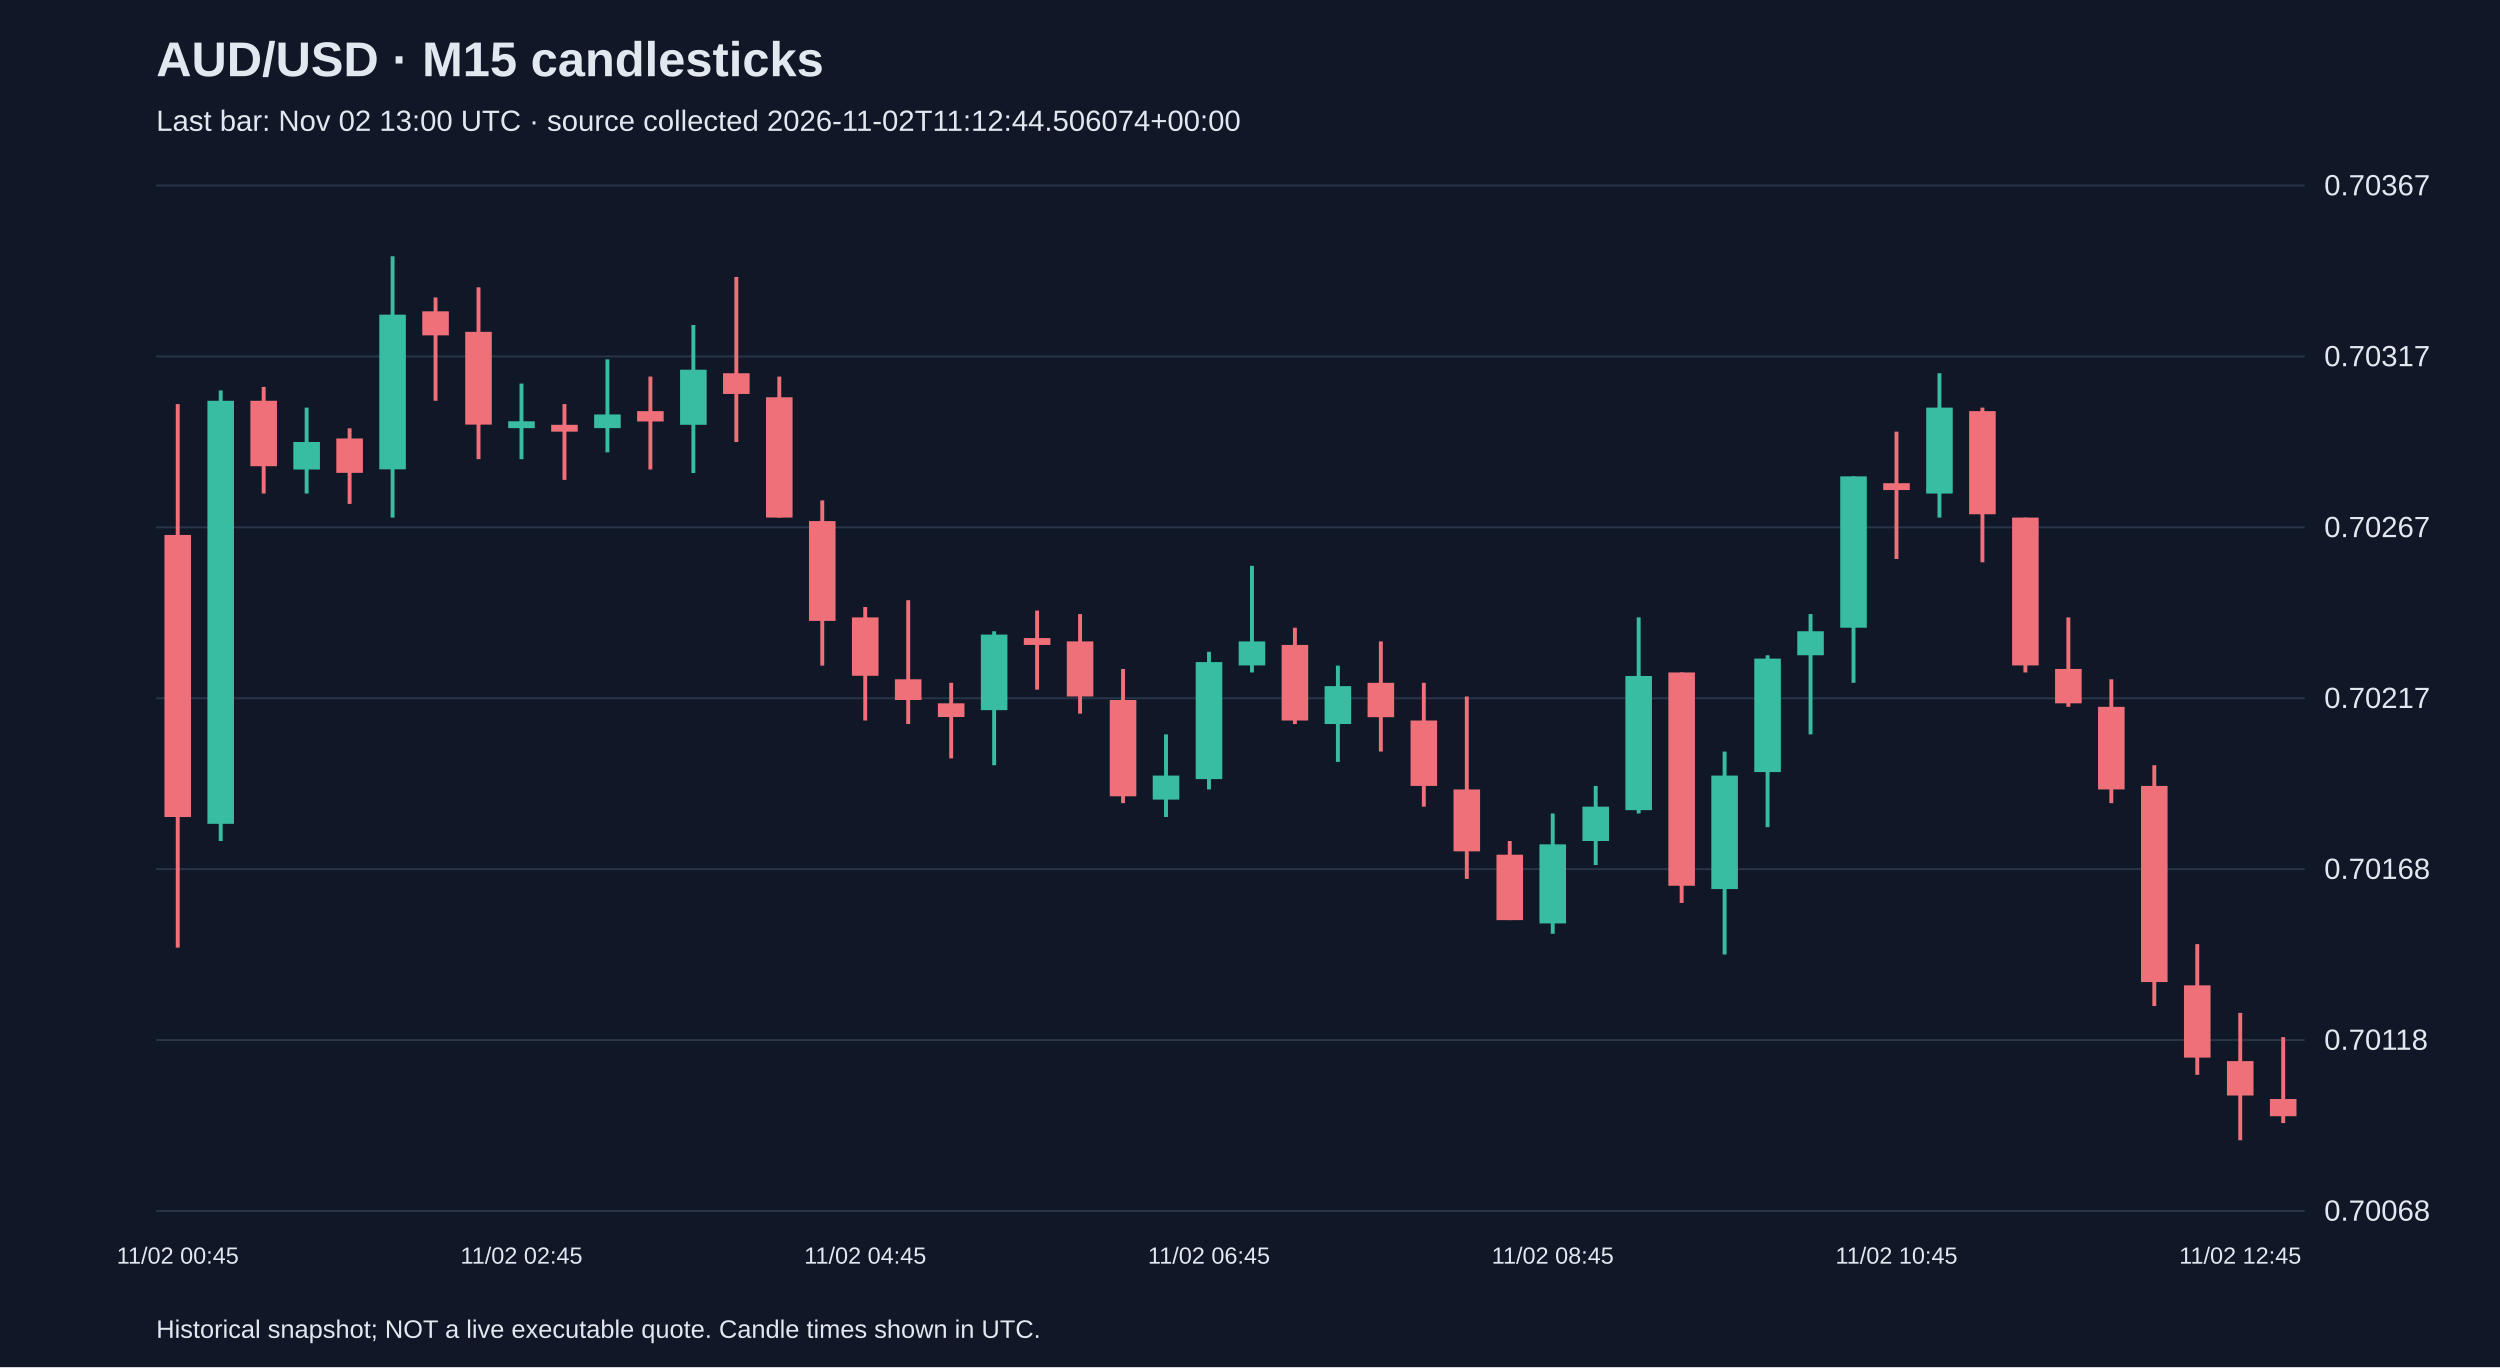
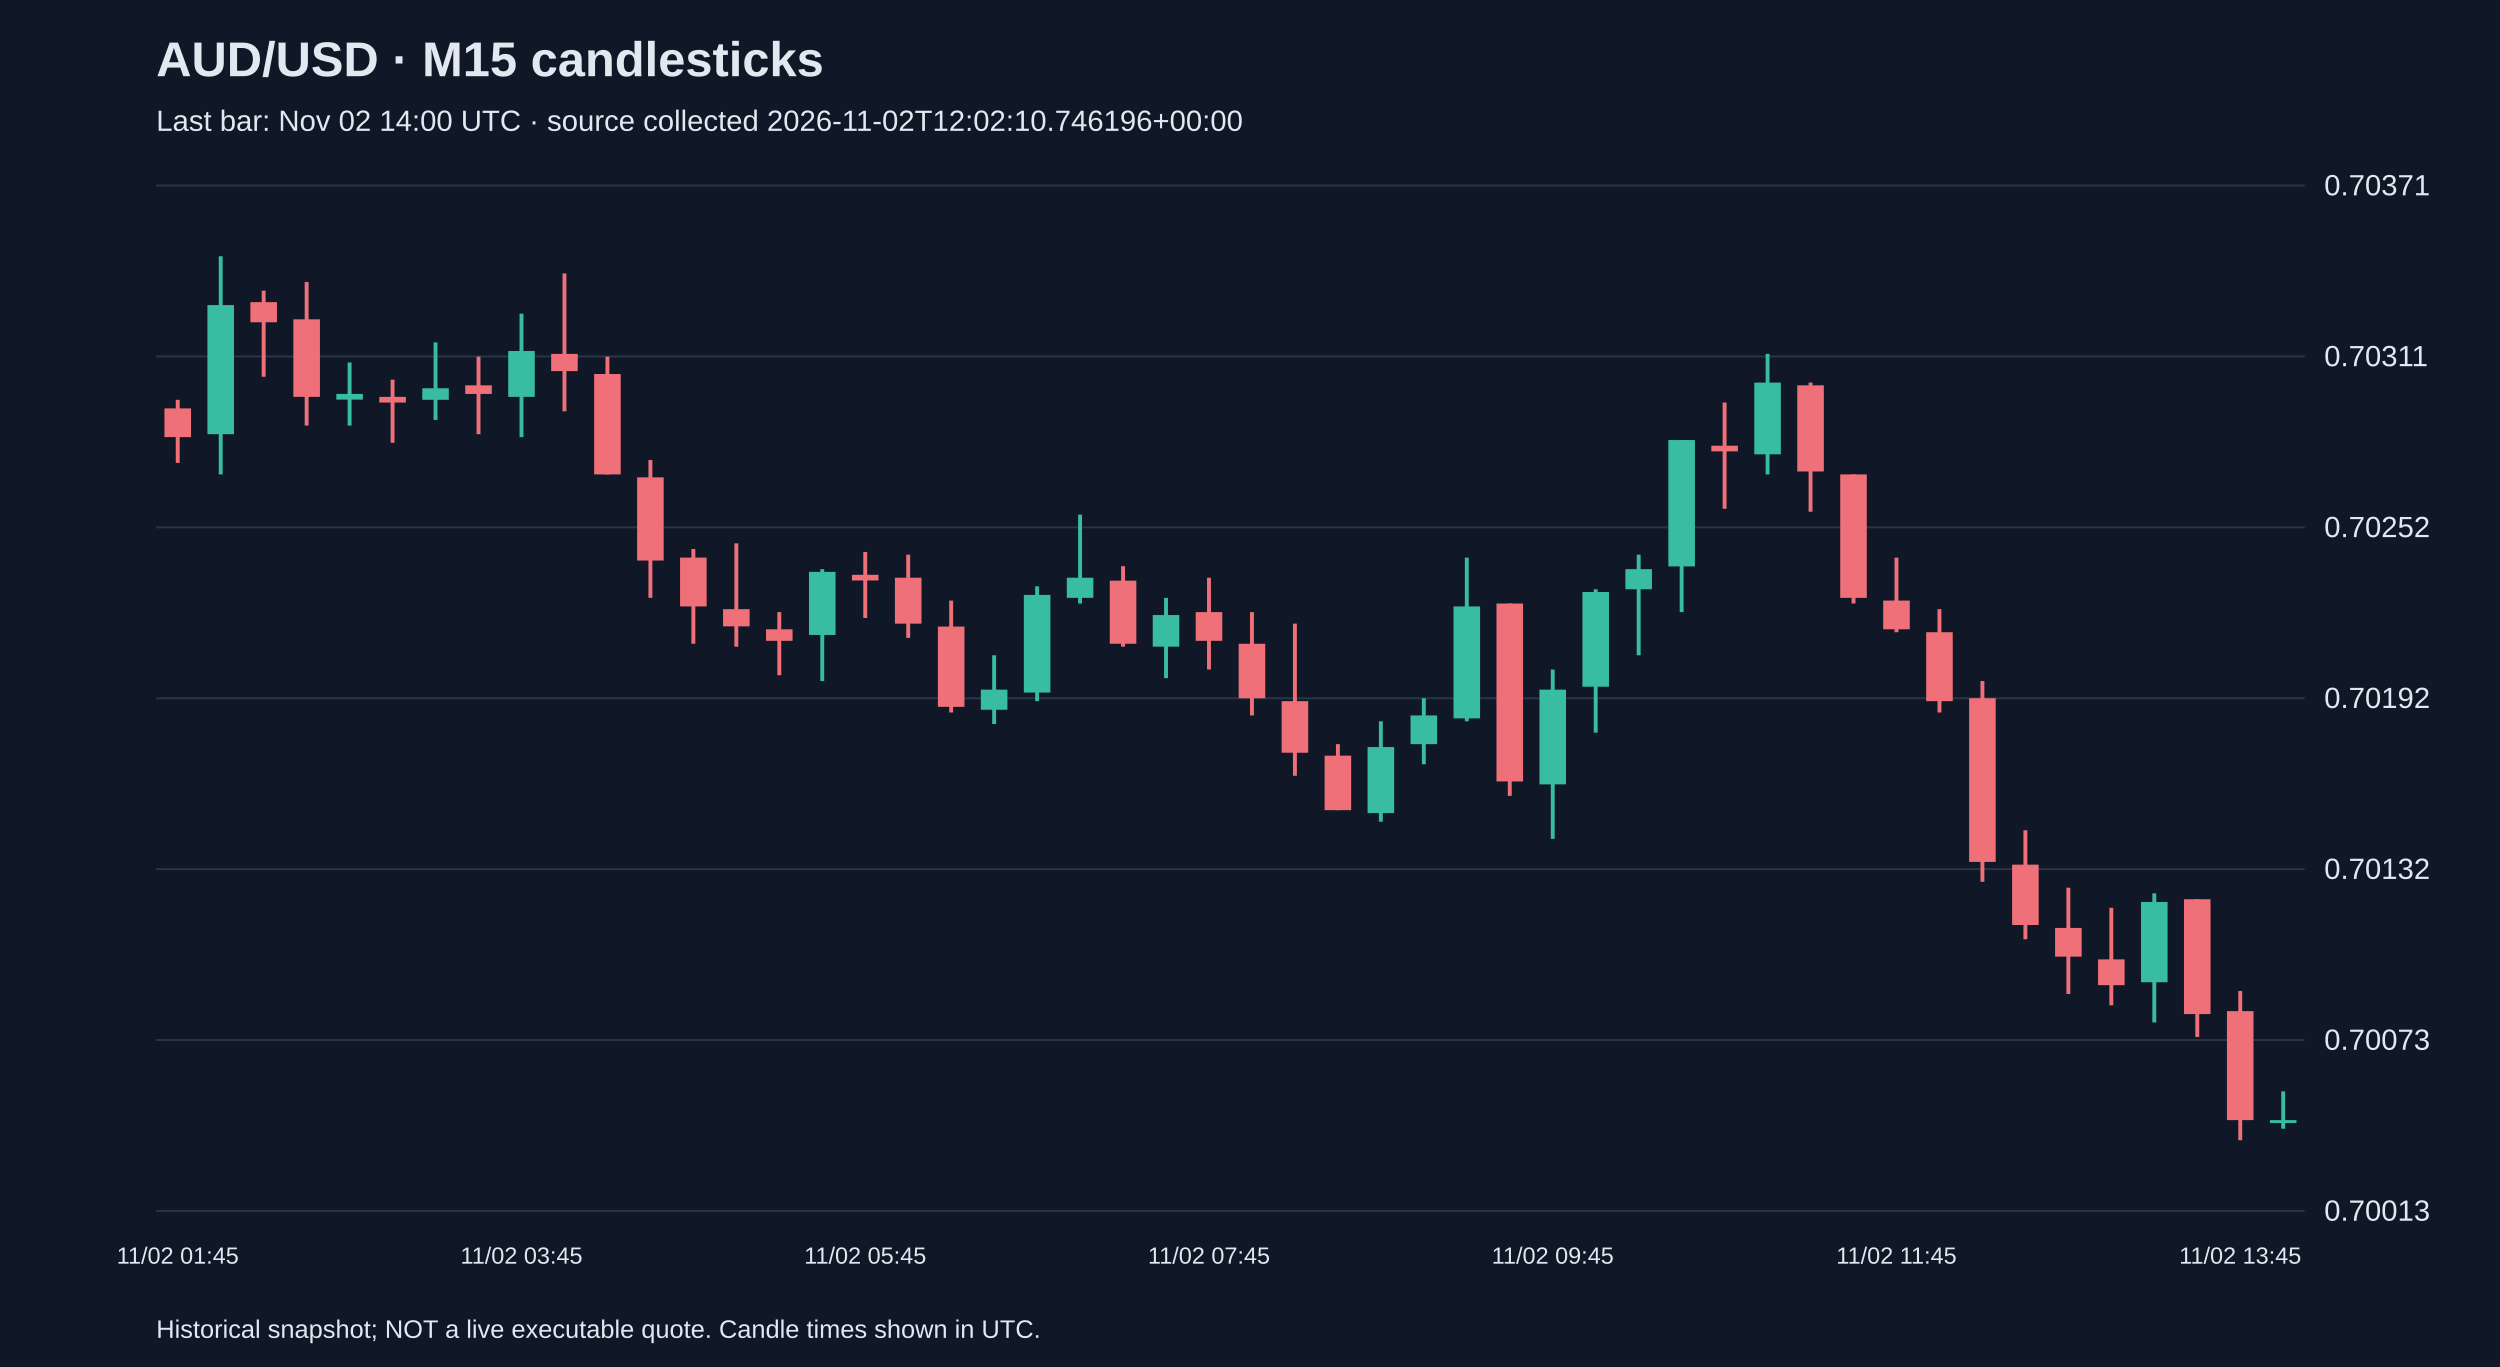
<svg xmlns="http://www.w3.org/2000/svg" viewBox="0 0 1280 700">
  <rect width="100%" height="100%" fill="#101827" />
  <style>text{font-family:Arial,sans-serif;fill:#e2e8f0}</style>
  <text x="80" y="39" font-size="25" font-weight="bold">AUD/USD · M15 candlesticks</text>
-   <text x="80" y="67" font-size="15" fill="#a6b1c5">Last bar: Nov 02 13:00 UTC · source collected 2026-11-02T11:12:44.506074+00:00</text>
+   <text x="80" y="67" font-size="15" fill="#a6b1c5">Last bar: Nov 02 14:00 UTC · source collected 2026-11-02T12:02:10.746196+00:00</text>
  <line x1="80" y1="620.0" x2="1180" y2="620.0" stroke="#283548" />
-   <text x="1190" y="625.0" font-size="15">0.70068</text>
+   <text x="1190" y="625.0" font-size="15">0.70013</text>
  <line x1="80" y1="532.5" x2="1180" y2="532.5" stroke="#283548" />
-   <text x="1190" y="537.5" font-size="15">0.70118</text>
+   <text x="1190" y="537.5" font-size="15">0.70073</text>
  <line x1="80" y1="445.0" x2="1180" y2="445.0" stroke="#283548" />
-   <text x="1190" y="450.0" font-size="15">0.70168</text>
+   <text x="1190" y="450.0" font-size="15">0.70132</text>
  <line x1="80" y1="357.5" x2="1180" y2="357.5" stroke="#283548" />
-   <text x="1190" y="362.5" font-size="15">0.70217</text>
+   <text x="1190" y="362.5" font-size="15">0.70192</text>
  <line x1="80" y1="270.0" x2="1180" y2="270.0" stroke="#283548" />
-   <text x="1190" y="275.0" font-size="15">0.70267</text>
+   <text x="1190" y="275.0" font-size="15">0.70252</text>
  <line x1="80" y1="182.5" x2="1180" y2="182.5" stroke="#283548" />
-   <text x="1190" y="187.5" font-size="15">0.70317</text>
+   <text x="1190" y="187.5" font-size="15">0.70311</text>
  <line x1="80" y1="95.0" x2="1180" y2="95.0" stroke="#283548" />
-   <text x="1190" y="100.0" font-size="15">0.70367</text>
-   <line x1="91.0" y1="206.9" x2="91.0" y2="485.2" stroke="#f07079" stroke-width="2" />
-   <rect x="84.2" y="273.9" width="13.6" height="144.4" fill="#f07079" />
-   <text x="91.0" y="647" text-anchor="middle" font-size="12">11/02 00:45</text>
-   <line x1="113.0" y1="199.9" x2="113.0" y2="430.6" stroke="#38bca2" stroke-width="2" />
-   <rect x="106.2" y="205.2" width="13.6" height="216.6" fill="#38bca2" />
-   <line x1="135.0" y1="198.1" x2="135.0" y2="252.7" stroke="#f07079" stroke-width="2" />
-   <rect x="128.2" y="205.2" width="13.6" height="33.5" fill="#f07079" />
-   <line x1="157.0" y1="208.7" x2="157.0" y2="252.7" stroke="#38bca2" stroke-width="2" />
-   <rect x="150.2" y="226.3" width="13.6" height="14.1" fill="#38bca2" />
-   <line x1="179.0" y1="219.3" x2="179.0" y2="258.0" stroke="#f07079" stroke-width="2" />
-   <rect x="172.2" y="224.5" width="13.6" height="17.6" fill="#f07079" />
-   <line x1="201.0" y1="131.2" x2="201.0" y2="265.0" stroke="#38bca2" stroke-width="2" />
-   <rect x="194.2" y="161.1" width="13.6" height="79.2" fill="#38bca2" />
-   <line x1="223.0" y1="152.3" x2="223.0" y2="205.2" stroke="#f07079" stroke-width="2" />
-   <rect x="216.2" y="159.4" width="13.6" height="12.3" fill="#f07079" />
-   <line x1="245.0" y1="147.1" x2="245.0" y2="235.1" stroke="#f07079" stroke-width="2" />
-   <rect x="238.2" y="169.9" width="13.6" height="47.5" fill="#f07079" />
-   <line x1="267.0" y1="196.4" x2="267.0" y2="235.1" stroke="#38bca2" stroke-width="2" />
-   <rect x="260.2" y="215.7" width="13.6" height="3.5" fill="#38bca2" />
-   <text x="267.0" y="647" text-anchor="middle" font-size="12">11/02 02:45</text>
-   <line x1="289.0" y1="206.9" x2="289.0" y2="245.7" stroke="#f07079" stroke-width="2" />
-   <rect x="282.2" y="217.5" width="13.6" height="3.5" fill="#f07079" />
-   <line x1="311.0" y1="184.0" x2="311.0" y2="231.6" stroke="#38bca2" stroke-width="2" />
-   <rect x="304.2" y="212.2" width="13.6" height="7.0" fill="#38bca2" />
-   <line x1="333.0" y1="192.8" x2="333.0" y2="240.4" stroke="#f07079" stroke-width="2" />
-   <rect x="326.2" y="210.5" width="13.6" height="5.3" fill="#f07079" />
-   <line x1="355.0" y1="166.4" x2="355.0" y2="242.2" stroke="#38bca2" stroke-width="2" />
-   <rect x="348.2" y="189.3" width="13.6" height="28.2" fill="#38bca2" />
-   <line x1="377.0" y1="141.8" x2="377.0" y2="226.3" stroke="#f07079" stroke-width="2" />
-   <rect x="370.2" y="191.1" width="13.6" height="10.6" fill="#f07079" />
-   <line x1="399.0" y1="192.8" x2="399.0" y2="265.0" stroke="#f07079" stroke-width="2" />
-   <rect x="392.2" y="203.4" width="13.6" height="61.6" fill="#f07079" />
-   <line x1="421.0" y1="256.2" x2="421.0" y2="340.8" stroke="#f07079" stroke-width="2" />
-   <rect x="414.2" y="266.8" width="13.6" height="51.1" fill="#f07079" />
-   <line x1="443.0" y1="310.8" x2="443.0" y2="368.9" stroke="#f07079" stroke-width="2" />
-   <rect x="436.2" y="316.1" width="13.6" height="29.9" fill="#f07079" />
-   <text x="443.0" y="647" text-anchor="middle" font-size="12">11/02 04:45</text>
-   <line x1="465.0" y1="307.3" x2="465.0" y2="370.7" stroke="#f07079" stroke-width="2" />
-   <rect x="458.2" y="347.8" width="13.6" height="10.6" fill="#f07079" />
-   <line x1="487.0" y1="349.6" x2="487.0" y2="388.3" stroke="#f07079" stroke-width="2" />
-   <rect x="480.2" y="360.1" width="13.6" height="7.0" fill="#f07079" />
-   <line x1="509.0" y1="323.2" x2="509.0" y2="391.8" stroke="#38bca2" stroke-width="2" />
-   <rect x="502.2" y="324.9" width="13.6" height="38.7" fill="#38bca2" />
-   <line x1="531.0" y1="312.6" x2="531.0" y2="353.1" stroke="#f07079" stroke-width="2" />
-   <rect x="524.2" y="326.7" width="13.6" height="3.5" fill="#f07079" />
-   <line x1="553.0" y1="314.4" x2="553.0" y2="365.4" stroke="#f07079" stroke-width="2" />
-   <rect x="546.2" y="328.4" width="13.6" height="28.2" fill="#f07079" />
-   <line x1="575.0" y1="342.5" x2="575.0" y2="411.2" stroke="#f07079" stroke-width="2" />
-   <rect x="568.2" y="358.4" width="13.6" height="49.3" fill="#f07079" />
-   <line x1="597.0" y1="376.0" x2="597.0" y2="418.3" stroke="#38bca2" stroke-width="2" />
-   <rect x="590.2" y="397.1" width="13.6" height="12.3" fill="#38bca2" />
-   <line x1="619.0" y1="333.7" x2="619.0" y2="404.2" stroke="#38bca2" stroke-width="2" />
-   <rect x="612.2" y="339.0" width="13.6" height="59.9" fill="#38bca2" />
-   <text x="619.0" y="647" text-anchor="middle" font-size="12">11/02 06:45</text>
-   <line x1="641.0" y1="289.7" x2="641.0" y2="344.3" stroke="#38bca2" stroke-width="2" />
-   <rect x="634.2" y="328.4" width="13.6" height="12.3" fill="#38bca2" />
-   <line x1="663.0" y1="321.4" x2="663.0" y2="370.7" stroke="#f07079" stroke-width="2" />
-   <rect x="656.2" y="330.2" width="13.6" height="38.7" fill="#f07079" />
-   <line x1="685.0" y1="340.8" x2="685.0" y2="390.1" stroke="#38bca2" stroke-width="2" />
-   <rect x="678.2" y="351.3" width="13.6" height="19.4" fill="#38bca2" />
-   <line x1="707.0" y1="328.4" x2="707.0" y2="384.8" stroke="#f07079" stroke-width="2" />
-   <rect x="700.2" y="349.6" width="13.6" height="17.6" fill="#f07079" />
-   <line x1="729.0" y1="349.6" x2="729.0" y2="413.0" stroke="#f07079" stroke-width="2" />
-   <rect x="722.2" y="368.9" width="13.6" height="33.5" fill="#f07079" />
-   <line x1="751.0" y1="356.6" x2="751.0" y2="450.0" stroke="#f07079" stroke-width="2" />
-   <rect x="744.2" y="404.2" width="13.6" height="31.7" fill="#f07079" />
-   <line x1="773.0" y1="430.6" x2="773.0" y2="471.1" stroke="#f07079" stroke-width="2" />
-   <rect x="766.2" y="437.6" width="13.6" height="33.5" fill="#f07079" />
-   <line x1="795.0" y1="416.5" x2="795.0" y2="478.1" stroke="#38bca2" stroke-width="2" />
-   <rect x="788.2" y="432.3" width="13.6" height="40.5" fill="#38bca2" />
-   <text x="795.0" y="647" text-anchor="middle" font-size="12">11/02 08:45</text>
-   <line x1="817.0" y1="402.4" x2="817.0" y2="442.9" stroke="#38bca2" stroke-width="2" />
-   <rect x="810.2" y="413.0" width="13.6" height="17.6" fill="#38bca2" />
-   <line x1="839.0" y1="316.1" x2="839.0" y2="416.5" stroke="#38bca2" stroke-width="2" />
-   <rect x="832.2" y="346.1" width="13.6" height="68.7" fill="#38bca2" />
-   <line x1="861.0" y1="344.3" x2="861.0" y2="462.3" stroke="#f07079" stroke-width="2" />
-   <rect x="854.2" y="344.3" width="13.6" height="109.2" fill="#f07079" />
-   <line x1="883.0" y1="384.8" x2="883.0" y2="488.7" stroke="#38bca2" stroke-width="2" />
-   <rect x="876.2" y="397.1" width="13.6" height="58.1" fill="#38bca2" />
-   <line x1="905.0" y1="335.5" x2="905.0" y2="423.5" stroke="#38bca2" stroke-width="2" />
-   <rect x="898.2" y="337.2" width="13.6" height="58.1" fill="#38bca2" />
-   <line x1="927.0" y1="314.4" x2="927.0" y2="376.0" stroke="#38bca2" stroke-width="2" />
-   <rect x="920.2" y="323.2" width="13.6" height="12.3" fill="#38bca2" />
-   <line x1="949.0" y1="243.9" x2="949.0" y2="349.6" stroke="#38bca2" stroke-width="2" />
-   <rect x="942.2" y="243.9" width="13.6" height="77.5" fill="#38bca2" />
-   <line x1="971.0" y1="221.0" x2="971.0" y2="286.2" stroke="#f07079" stroke-width="2" />
-   <rect x="964.2" y="247.4" width="13.6" height="3.5" fill="#f07079" />
-   <text x="971.0" y="647" text-anchor="middle" font-size="12">11/02 10:45</text>
-   <line x1="993.0" y1="191.1" x2="993.0" y2="265.0" stroke="#38bca2" stroke-width="2" />
-   <rect x="986.2" y="208.7" width="13.6" height="44.0" fill="#38bca2" />
-   <line x1="1015.0" y1="208.7" x2="1015.0" y2="287.9" stroke="#f07079" stroke-width="2" />
-   <rect x="1008.2" y="210.5" width="13.6" height="52.8" fill="#f07079" />
-   <line x1="1037.0" y1="265.0" x2="1037.0" y2="344.3" stroke="#f07079" stroke-width="2" />
-   <rect x="1030.2" y="265.0" width="13.6" height="75.7" fill="#f07079" />
-   <line x1="1059.0" y1="316.1" x2="1059.0" y2="361.9" stroke="#f07079" stroke-width="2" />
-   <rect x="1052.2" y="342.5" width="13.6" height="17.6" fill="#f07079" />
-   <line x1="1081.0" y1="347.8" x2="1081.0" y2="411.2" stroke="#f07079" stroke-width="2" />
-   <rect x="1074.2" y="361.9" width="13.6" height="42.3" fill="#f07079" />
-   <line x1="1103.0" y1="391.8" x2="1103.0" y2="515.1" stroke="#f07079" stroke-width="2" />
-   <rect x="1096.2" y="402.4" width="13.6" height="100.4" fill="#f07079" />
-   <line x1="1125.0" y1="483.4" x2="1125.0" y2="550.3" stroke="#f07079" stroke-width="2" />
-   <rect x="1118.2" y="504.5" width="13.6" height="37.0" fill="#f07079" />
-   <line x1="1147.0" y1="518.6" x2="1147.0" y2="583.8" stroke="#f07079" stroke-width="2" />
-   <rect x="1140.2" y="543.3" width="13.6" height="17.6" fill="#f07079" />
-   <text x="1147.0" y="647" text-anchor="middle" font-size="12">11/02 12:45</text>
-   <line x1="1169.0" y1="531.0" x2="1169.0" y2="575.0" stroke="#f07079" stroke-width="2" />
-   <rect x="1162.2" y="562.7" width="13.6" height="8.8" fill="#f07079" />
+   <text x="1190" y="100.0" font-size="15">0.70371</text>
+   <line x1="91.0" y1="204.7" x2="91.0" y2="237.0" stroke="#f07079" stroke-width="2" />
+   <rect x="84.2" y="209.1" width="13.6" height="14.7" fill="#f07079" />
+   <text x="91.0" y="647" text-anchor="middle" font-size="12">11/02 01:45</text>
+   <line x1="113.0" y1="131.2" x2="113.0" y2="242.9" stroke="#38bca2" stroke-width="2" />
+   <rect x="106.2" y="156.2" width="13.6" height="66.1" fill="#38bca2" />
+   <line x1="135.0" y1="148.8" x2="135.0" y2="192.9" stroke="#f07079" stroke-width="2" />
+   <rect x="128.2" y="154.7" width="13.6" height="10.3" fill="#f07079" />
+   <line x1="157.0" y1="144.4" x2="157.0" y2="217.9" stroke="#f07079" stroke-width="2" />
+   <rect x="150.2" y="163.5" width="13.6" height="39.7" fill="#f07079" />
+   <line x1="179.0" y1="185.6" x2="179.0" y2="217.9" stroke="#38bca2" stroke-width="2" />
+   <rect x="172.2" y="201.7" width="13.6" height="2.9" fill="#38bca2" />
+   <line x1="201.0" y1="194.4" x2="201.0" y2="226.7" stroke="#f07079" stroke-width="2" />
+   <rect x="194.2" y="203.2" width="13.6" height="2.9" fill="#f07079" />
+   <line x1="223.0" y1="175.3" x2="223.0" y2="215.0" stroke="#38bca2" stroke-width="2" />
+   <rect x="216.2" y="198.8" width="13.6" height="5.9" fill="#38bca2" />
+   <line x1="245.0" y1="182.6" x2="245.0" y2="222.3" stroke="#f07079" stroke-width="2" />
+   <rect x="238.2" y="197.3" width="13.6" height="4.4" fill="#f07079" />
+   <line x1="267.0" y1="160.6" x2="267.0" y2="223.8" stroke="#38bca2" stroke-width="2" />
+   <rect x="260.2" y="179.7" width="13.6" height="23.5" fill="#38bca2" />
+   <text x="267.0" y="647" text-anchor="middle" font-size="12">11/02 03:45</text>
+   <line x1="289.0" y1="140.0" x2="289.0" y2="210.6" stroke="#f07079" stroke-width="2" />
+   <rect x="282.2" y="181.2" width="13.6" height="8.8" fill="#f07079" />
+   <line x1="311.0" y1="182.6" x2="311.0" y2="242.9" stroke="#f07079" stroke-width="2" />
+   <rect x="304.2" y="191.5" width="13.6" height="51.4" fill="#f07079" />
+   <line x1="333.0" y1="235.5" x2="333.0" y2="306.1" stroke="#f07079" stroke-width="2" />
+   <rect x="326.2" y="244.4" width="13.6" height="42.6" fill="#f07079" />
+   <line x1="355.0" y1="281.1" x2="355.0" y2="329.6" stroke="#f07079" stroke-width="2" />
+   <rect x="348.2" y="285.5" width="13.6" height="25.0" fill="#f07079" />
+   <line x1="377.0" y1="278.2" x2="377.0" y2="331.1" stroke="#f07079" stroke-width="2" />
+   <rect x="370.2" y="311.9" width="13.6" height="8.8" fill="#f07079" />
+   <line x1="399.0" y1="313.4" x2="399.0" y2="345.7" stroke="#f07079" stroke-width="2" />
+   <rect x="392.2" y="322.2" width="13.6" height="5.9" fill="#f07079" />
+   <line x1="421.0" y1="291.4" x2="421.0" y2="348.7" stroke="#38bca2" stroke-width="2" />
+   <rect x="414.2" y="292.8" width="13.6" height="32.3" fill="#38bca2" />
+   <line x1="443.0" y1="282.6" x2="443.0" y2="316.4" stroke="#f07079" stroke-width="2" />
+   <rect x="436.2" y="294.3" width="13.6" height="2.9" fill="#f07079" />
+   <text x="443.0" y="647" text-anchor="middle" font-size="12">11/02 05:45</text>
+   <line x1="465.0" y1="284.0" x2="465.0" y2="326.6" stroke="#f07079" stroke-width="2" />
+   <rect x="458.2" y="295.8" width="13.6" height="23.5" fill="#f07079" />
+   <line x1="487.0" y1="307.5" x2="487.0" y2="364.8" stroke="#f07079" stroke-width="2" />
+   <rect x="480.2" y="320.8" width="13.6" height="41.1" fill="#f07079" />
+   <line x1="509.0" y1="335.5" x2="509.0" y2="370.7" stroke="#38bca2" stroke-width="2" />
+   <rect x="502.2" y="353.1" width="13.6" height="10.3" fill="#38bca2" />
+   <line x1="531.0" y1="300.2" x2="531.0" y2="359.0" stroke="#38bca2" stroke-width="2" />
+   <rect x="524.2" y="304.6" width="13.6" height="50.0" fill="#38bca2" />
+   <line x1="553.0" y1="263.5" x2="553.0" y2="309.0" stroke="#38bca2" stroke-width="2" />
+   <rect x="546.2" y="295.8" width="13.6" height="10.3" fill="#38bca2" />
+   <line x1="575.0" y1="289.9" x2="575.0" y2="331.1" stroke="#f07079" stroke-width="2" />
+   <rect x="568.2" y="297.3" width="13.6" height="32.3" fill="#f07079" />
+   <line x1="597.0" y1="306.1" x2="597.0" y2="347.2" stroke="#38bca2" stroke-width="2" />
+   <rect x="590.2" y="314.9" width="13.6" height="16.2" fill="#38bca2" />
+   <line x1="619.0" y1="295.8" x2="619.0" y2="342.8" stroke="#f07079" stroke-width="2" />
+   <rect x="612.2" y="313.4" width="13.6" height="14.7" fill="#f07079" />
+   <text x="619.0" y="647" text-anchor="middle" font-size="12">11/02 07:45</text>
+   <line x1="641.0" y1="313.4" x2="641.0" y2="366.3" stroke="#f07079" stroke-width="2" />
+   <rect x="634.2" y="329.6" width="13.6" height="27.9" fill="#f07079" />
+   <line x1="663.0" y1="319.3" x2="663.0" y2="397.2" stroke="#f07079" stroke-width="2" />
+   <rect x="656.2" y="359.0" width="13.6" height="26.4" fill="#f07079" />
+   <line x1="685.0" y1="381.0" x2="685.0" y2="414.8" stroke="#f07079" stroke-width="2" />
+   <rect x="678.2" y="386.9" width="13.6" height="27.9" fill="#f07079" />
+   <line x1="707.0" y1="369.3" x2="707.0" y2="420.7" stroke="#38bca2" stroke-width="2" />
+   <rect x="700.2" y="382.5" width="13.6" height="33.8" fill="#38bca2" />
+   <line x1="729.0" y1="357.5" x2="729.0" y2="391.3" stroke="#38bca2" stroke-width="2" />
+   <rect x="722.2" y="366.3" width="13.6" height="14.7" fill="#38bca2" />
+   <line x1="751.0" y1="285.5" x2="751.0" y2="369.3" stroke="#38bca2" stroke-width="2" />
+   <rect x="744.2" y="310.5" width="13.6" height="57.3" fill="#38bca2" />
+   <line x1="773.0" y1="309.0" x2="773.0" y2="407.5" stroke="#f07079" stroke-width="2" />
+   <rect x="766.2" y="309.0" width="13.6" height="91.1" fill="#f07079" />
+   <line x1="795.0" y1="342.8" x2="795.0" y2="429.5" stroke="#38bca2" stroke-width="2" />
+   <rect x="788.2" y="353.1" width="13.6" height="48.5" fill="#38bca2" />
+   <text x="795.0" y="647" text-anchor="middle" font-size="12">11/02 09:45</text>
+   <line x1="817.0" y1="301.7" x2="817.0" y2="375.1" stroke="#38bca2" stroke-width="2" />
+   <rect x="810.2" y="303.1" width="13.6" height="48.5" fill="#38bca2" />
+   <line x1="839.0" y1="284.0" x2="839.0" y2="335.5" stroke="#38bca2" stroke-width="2" />
+   <rect x="832.2" y="291.4" width="13.6" height="10.3" fill="#38bca2" />
+   <line x1="861.0" y1="225.3" x2="861.0" y2="313.4" stroke="#38bca2" stroke-width="2" />
+   <rect x="854.2" y="225.3" width="13.6" height="64.7" fill="#38bca2" />
+   <line x1="883.0" y1="206.1" x2="883.0" y2="260.5" stroke="#f07079" stroke-width="2" />
+   <rect x="876.2" y="228.2" width="13.6" height="2.9" fill="#f07079" />
+   <line x1="905.0" y1="181.2" x2="905.0" y2="242.9" stroke="#38bca2" stroke-width="2" />
+   <rect x="898.2" y="195.9" width="13.6" height="36.7" fill="#38bca2" />
+   <line x1="927.0" y1="195.9" x2="927.0" y2="262.0" stroke="#f07079" stroke-width="2" />
+   <rect x="920.2" y="197.3" width="13.6" height="44.1" fill="#f07079" />
+   <line x1="949.0" y1="242.9" x2="949.0" y2="309.0" stroke="#f07079" stroke-width="2" />
+   <rect x="942.2" y="242.9" width="13.6" height="63.2" fill="#f07079" />
+   <line x1="971.0" y1="285.5" x2="971.0" y2="323.7" stroke="#f07079" stroke-width="2" />
+   <rect x="964.2" y="307.5" width="13.6" height="14.7" fill="#f07079" />
+   <text x="971.0" y="647" text-anchor="middle" font-size="12">11/02 11:45</text>
+   <line x1="993.0" y1="311.9" x2="993.0" y2="364.8" stroke="#f07079" stroke-width="2" />
+   <rect x="986.2" y="323.7" width="13.6" height="35.3" fill="#f07079" />
+   <line x1="1015.0" y1="348.7" x2="1015.0" y2="451.5" stroke="#f07079" stroke-width="2" />
+   <rect x="1008.2" y="357.5" width="13.6" height="83.8" fill="#f07079" />
+   <line x1="1037.0" y1="425.1" x2="1037.0" y2="480.9" stroke="#f07079" stroke-width="2" />
+   <rect x="1030.2" y="442.7" width="13.6" height="30.9" fill="#f07079" />
+   <line x1="1059.0" y1="454.5" x2="1059.0" y2="508.9" stroke="#f07079" stroke-width="2" />
+   <rect x="1052.2" y="475.1" width="13.6" height="14.7" fill="#f07079" />
+   <line x1="1081.0" y1="464.8" x2="1081.0" y2="514.7" stroke="#f07079" stroke-width="2" />
+   <rect x="1074.2" y="491.2" width="13.6" height="13.2" fill="#f07079" />
+   <line x1="1103.0" y1="457.4" x2="1103.0" y2="523.5" stroke="#38bca2" stroke-width="2" />
+   <rect x="1096.2" y="461.8" width="13.6" height="41.1" fill="#38bca2" />
+   <line x1="1125.0" y1="460.4" x2="1125.0" y2="530.9" stroke="#f07079" stroke-width="2" />
+   <rect x="1118.2" y="460.4" width="13.6" height="58.8" fill="#f07079" />
+   <line x1="1147.0" y1="507.4" x2="1147.0" y2="583.8" stroke="#f07079" stroke-width="2" />
+   <rect x="1140.2" y="517.7" width="13.6" height="55.8" fill="#f07079" />
+   <text x="1147.0" y="647" text-anchor="middle" font-size="12">11/02 13:45</text>
+   <line x1="1169.0" y1="558.8" x2="1169.0" y2="577.9" stroke="#38bca2" stroke-width="2" />
+   <rect x="1162.2" y="573.5" width="13.6" height="1.5" fill="#38bca2" />
  <text x="80" y="685" font-size="13">Historical snapshot; NOT a live executable quote. Candle times shown in UTC.</text>
</svg>
